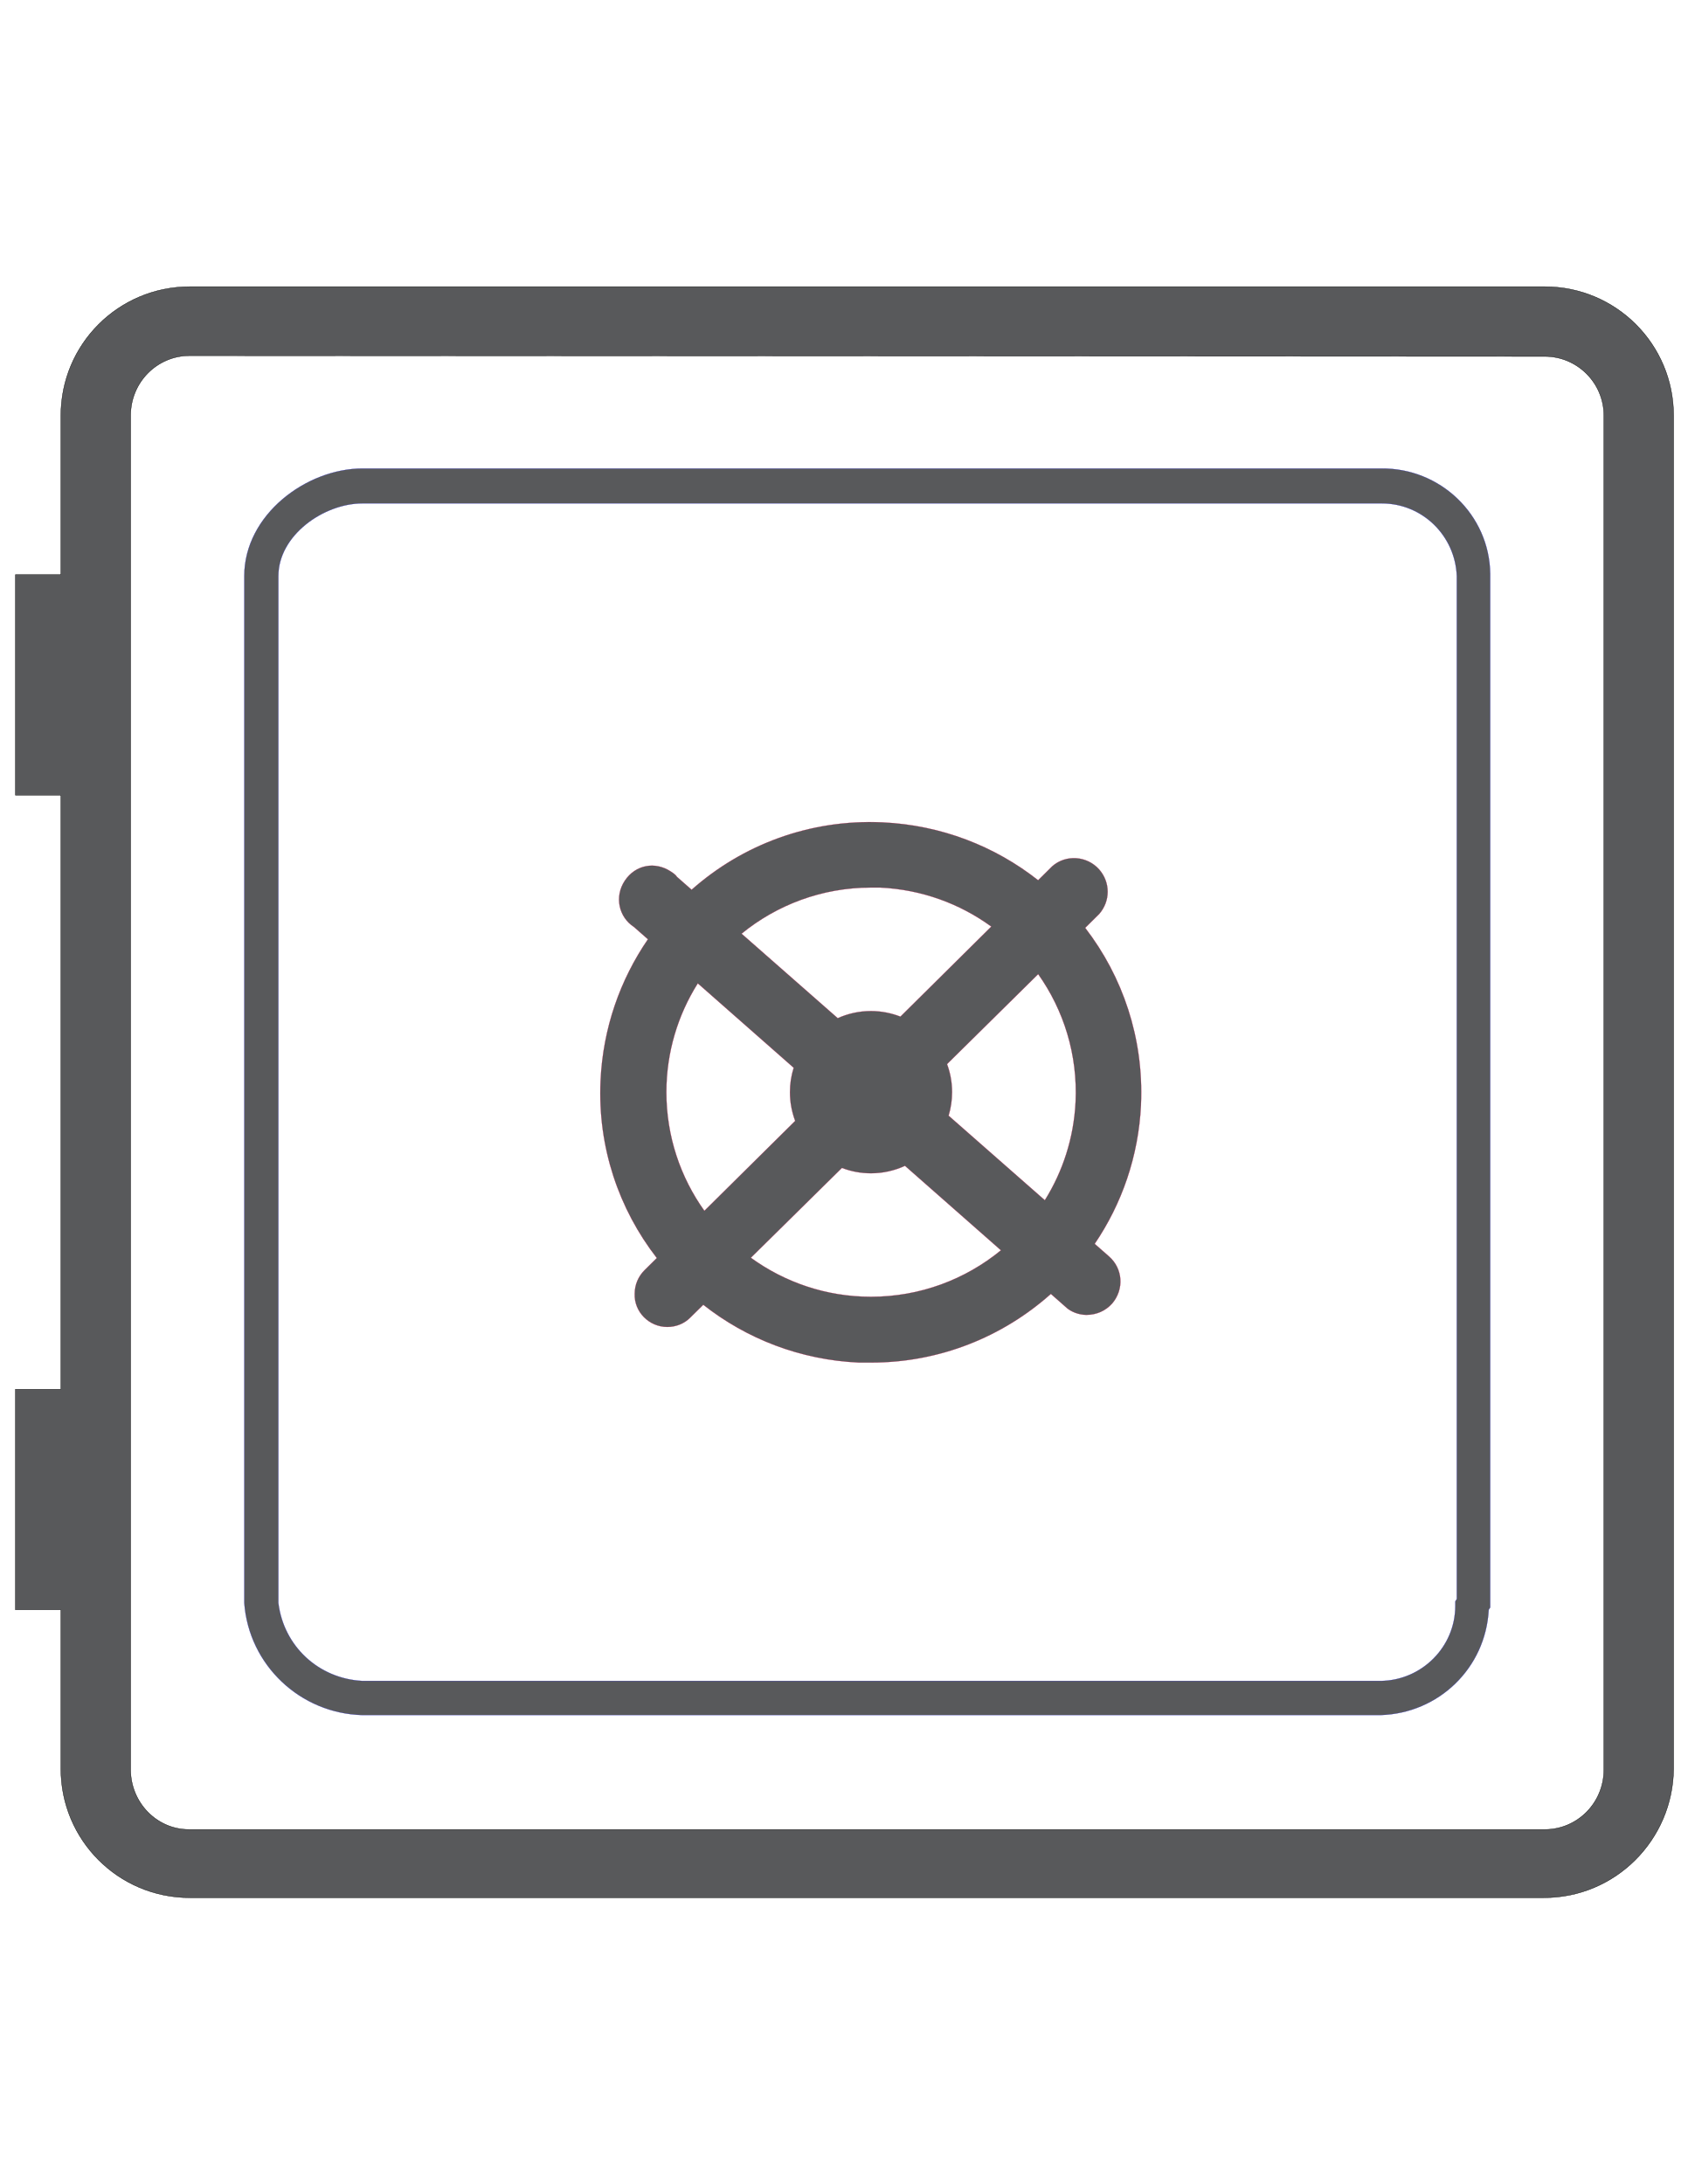
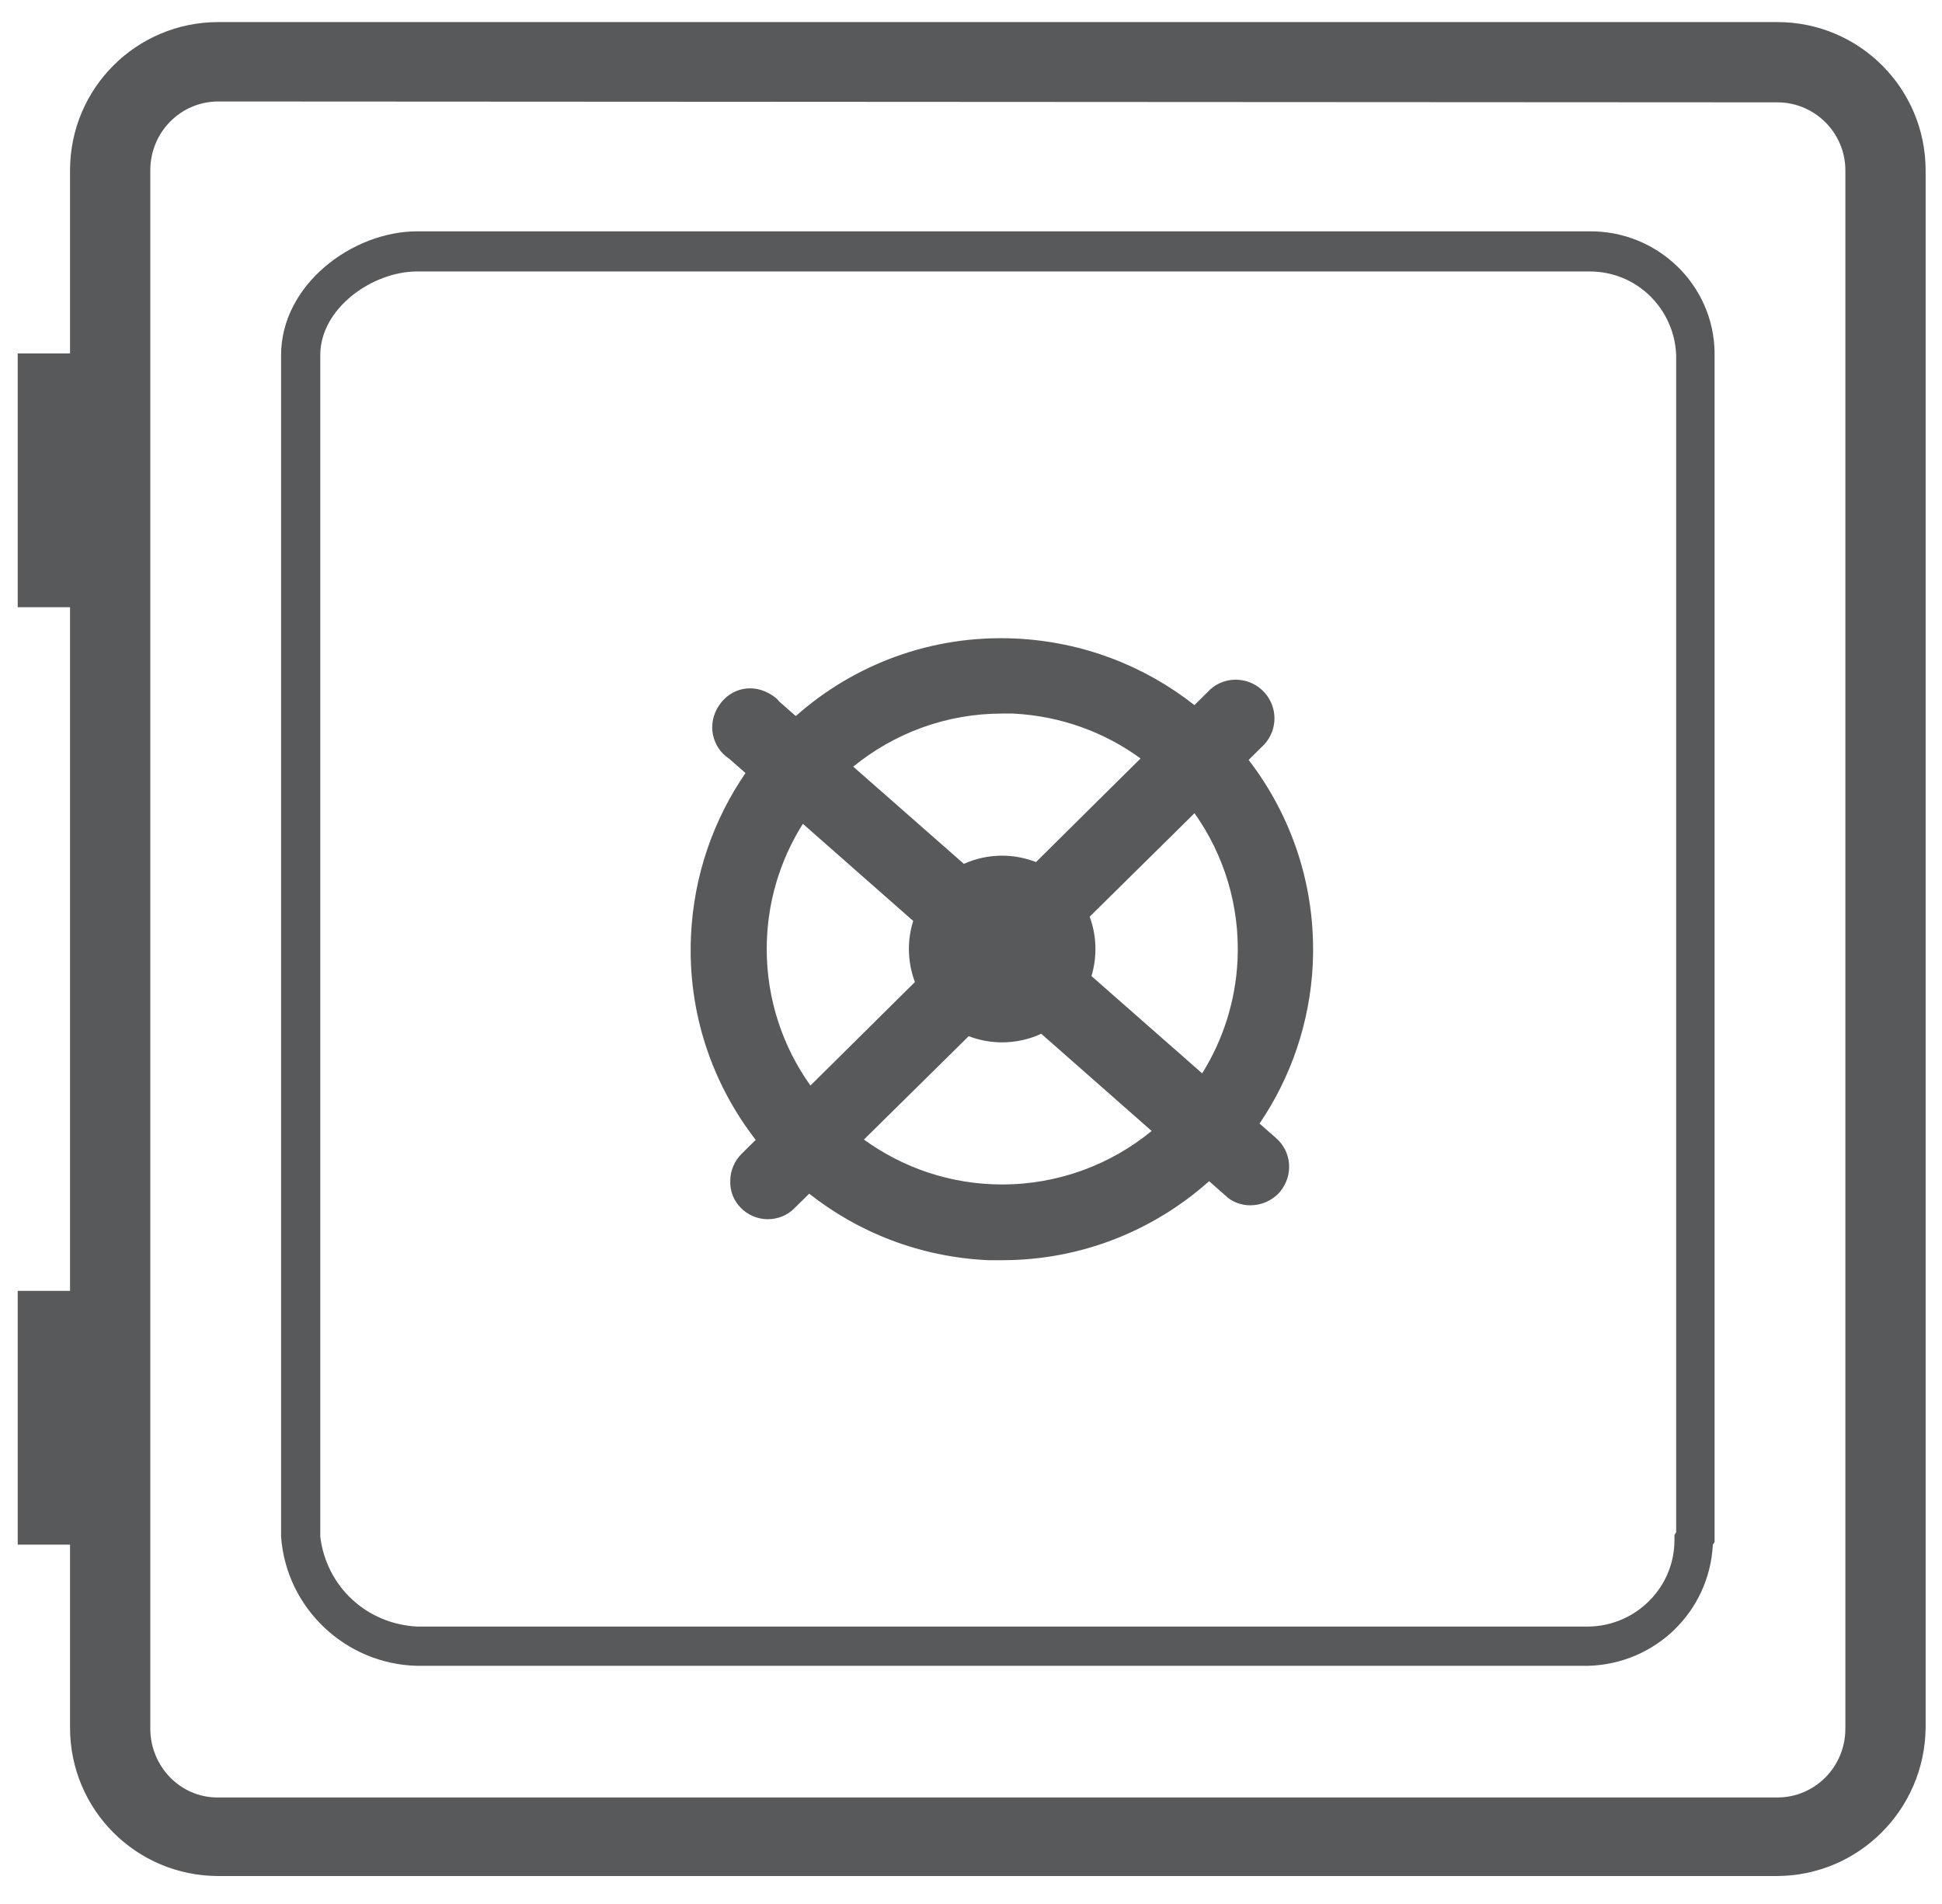
- <svg xmlns="http://www.w3.org/2000/svg" version="1.1" id="Layer_1" x="0px" y="0px" viewBox="0 0 612 792" style="enable-background:new 0 0 612 792;" xml:space="preserve">
+ <svg xmlns="http://www.w3.org/2000/svg" width="100%" height="100%" viewBox="0 97 612 600" data-name="Layer 1">
  <style type="text/css">
	.st0{fill:none;}
- 	.st1{fill:#58595B;stroke:#000000;stroke-width:0.5;stroke-miterlimit:10;}
- 	.st2{fill:#58595B;stroke:#0000DF;stroke-width:0.25;stroke-miterlimit:10;}
- 	.st3{fill:#58595B;stroke:#DF0045;stroke-width:0.25;stroke-miterlimit:10;}
+ 	.st1{fill:#58595B;stroke:none;stroke-width:20;}
+ 	.st2{fill:#58595B;}
+ 	.st3{fill:#58595B;}
</style>
  <g id="layer1" transform="translate(33.30524,-139.6063)">
    <g id="Layer_1-2-317-8" transform="matrix(0.2460533,0,0,0.2460533,-33.30524,139.6063)">
      <g>
        <path class="st0" d="M2276.4,525.3l-1996.8-1.1c-48,0-87.1,39.1-87.1,88.2c0,0,0,0,0,1.1v1994.6c0,48,38,88.2,86,88.2     c0,0,0,0,1.1,0h1996.8c48,0,87.1-39.1,87.1-88.2V612.4C2363.5,564.3,2324.4,525.3,2276.4,525.3z" />
        <path class="st1" d="M2276.4,422.5H279.6c-105,0-189.9,84.9-189.9,189.9v234.5h-67v325h67v875.6h-67v325h67V2607     c0,105,84.9,189.9,189.9,189.9h1995.7c105,0,189.9-84.9,191-189.9V612.4C2466.2,507.4,2381.4,422.5,2276.4,422.5z M2363.5,2608.1     c0,49.1-39.1,88.2-87.1,88.2H279.6c-1.1,0-1.1,0-1.1,0c-48,0-86-40.2-86-88.2V613.5c0-1.1,0-1.1,0-1.1     c0-49.1,39.1-88.2,87.1-88.2l1996.8,1.1c48,0,87.1,39.1,87.1,87.1V2608.1z" />
      </g>
      <path id="path12068-9" class="st2" d="M2034,2527.7H534.2c-91.6-2.2-167.5-73.7-174.2-165.3V849.1c0-90.5,91.6-158.6,174.2-158.6    h1501c87.1-1.1,159.7,68.1,160.8,155.2c0,1.1,0,2.2,0,3.4v1520l-2.2,3.4C2189.3,2458.4,2120,2525.4,2034,2527.7z M534.2,741.9    c-57,0-124,46.9-124,107.2v1513.3c7.8,63.7,59.2,111.7,124,115h1501c60.3-1.1,109.4-50.3,109.4-110.6v-6.7l2.2-3.4V849.1    c-2.2-59.2-50.3-107.2-110.6-107.2H534.2z" />
      <g>
        <path class="st0" d="M1283.5,1490.2c15.3,0,29.9,2.9,43.4,8.2l133.9-132.7c-46.2-33.6-102.4-54.6-163.9-57.5h-13.4     c-72.3,0-138.7,25.5-190.7,68.1l141.7,124.5C1249.5,1493.9,1266.1,1490.2,1283.5,1490.2z" />
        <path class="st0" d="M1164.1,1609.7c0-12.6,1.9-24.7,5.5-36l-141.3-124.4c-29.3,46.5-46.3,101.5-46.3,160.4     c0,65.2,20.8,125.5,56,174.9l133.8-132.5C1166.8,1638.8,1164.1,1624.6,1164.1,1609.7z" />
        <path class="st0" d="M1283.5,1729.2c-15.1,0-29.5-2.8-42.8-7.9l-134.2,132.4c49.7,36.1,110.8,57.5,177,57.5     c72.5,0,139.3-25.7,191.5-68.6l-141.4-124.5C1318.4,1725.2,1301.5,1729.2,1283.5,1729.2z" />
        <path class="st0" d="M1530,1435.7l-134.3,132.6c4.8,12.9,7.4,26.8,7.4,41.3c0,12.1-1.8,23.7-5.1,34.7l141.8,124.7     c26.4-42.3,42.7-91.6,45.3-144.8C1588.4,1554.3,1567.6,1488.8,1530,1435.7z" />
        <path class="st3" d="M1599.2,1367.5l20.5-20.3c16.8-19,16.8-46.9,0-65.9c-17.9-20.1-49.1-22.3-69.2-4.5l-20.7,20.5     c-63.4-50-142.6-81.3-229.5-85.3c-107.4-4.9-206.6,33.3-281.1,99.3l-21.5-18.9c-2.2-3.4-5.6-5.6-8.9-7.8     c-23.5-15.6-52.5-10.1-68.1,13.4c-15.6,23.5-8.9,53.6,13.4,68.1l20.7,18.2c-40.9,59.6-66.3,131-69.8,208.5     c-4.5,98.1,27.1,189.4,82.9,261.3l-18.1,17.9c-8.9,8.9-14.5,21.2-14.5,34.6c-1.1,26.8,21.2,49.1,48,49.1     c12.3,0,24.6-4.5,33.5-13.4l19.6-19.3c63.4,50,142.6,81.3,229.5,85.2h17.9c101.3,0,194.2-38.2,264.8-101.2l21.1,18.6     c7.8,7.8,20.1,12.3,31.3,12.3c14.5,0,27.9-5.6,38-16.8c17.9-21.2,15.6-51.4-4.5-69.2l-21.3-18.7c39.9-58.8,64.6-128.9,68.2-204.7     v-1.1C1685.6,1529.9,1654.4,1439.2,1599.2,1367.5z M1283.5,1308.1h13.4c61.5,2.9,117.8,23.9,163.9,57.5l-133.9,132.7     c-13.5-5.2-28.1-8.2-43.4-8.2c-17.5,0-34.1,3.8-49,10.5l-141.7-124.5C1144.8,1333.7,1211.2,1308.1,1283.5,1308.1z M982,1609.7     c0-58.9,17-113.9,46.3-160.4l141.3,124.4c-3.6,11.4-5.5,23.5-5.5,36c0,14.9,2.8,29.2,7.7,42.3L1038,1784.5     C1002.8,1735.2,982,1674.8,982,1609.7z M1283.5,1911.2c-66.1,0-127.2-21.4-177-57.5l134.2-132.4c13.3,5.1,27.7,7.9,42.8,7.9     c17.9,0,34.9-4,50.1-11l141.4,124.5C1422.8,1885.5,1356,1911.2,1283.5,1911.2z M1397.9,1644.3c3.3-11,5.1-22.6,5.1-34.7     c0-14.5-2.6-28.5-7.4-41.3l134.3-132.6c37.6,53.1,58.4,118.6,55.1,188.4c-2.6,53.2-18.9,102.5-45.3,144.8L1397.9,1644.3z" />
      </g>
    </g>
  </g>
</svg>
